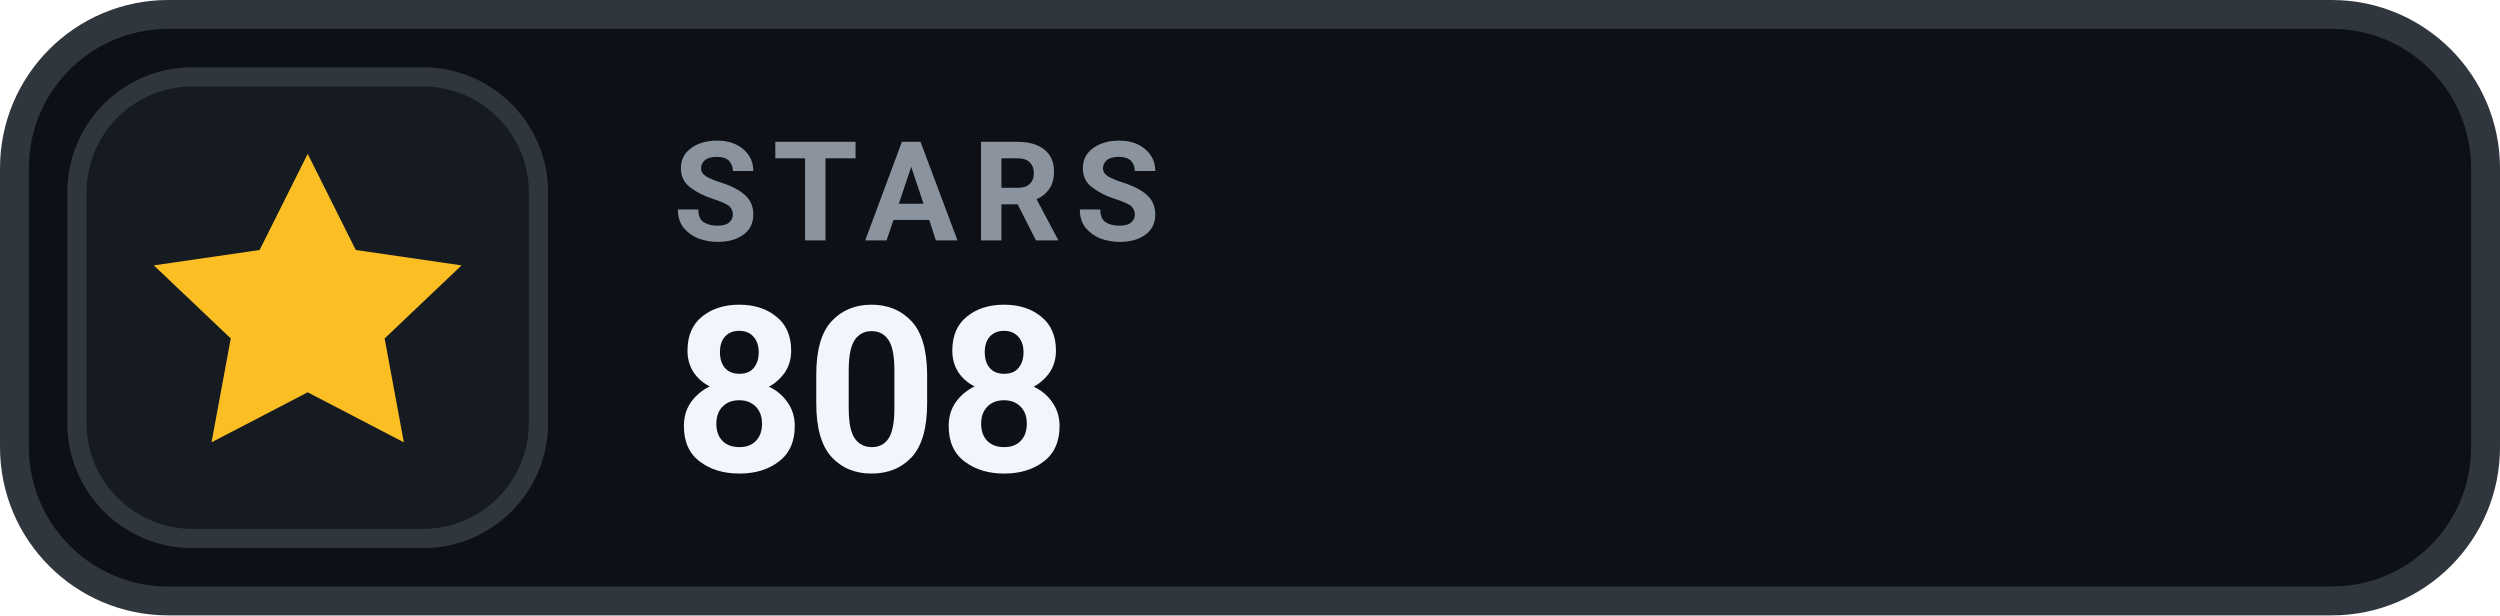
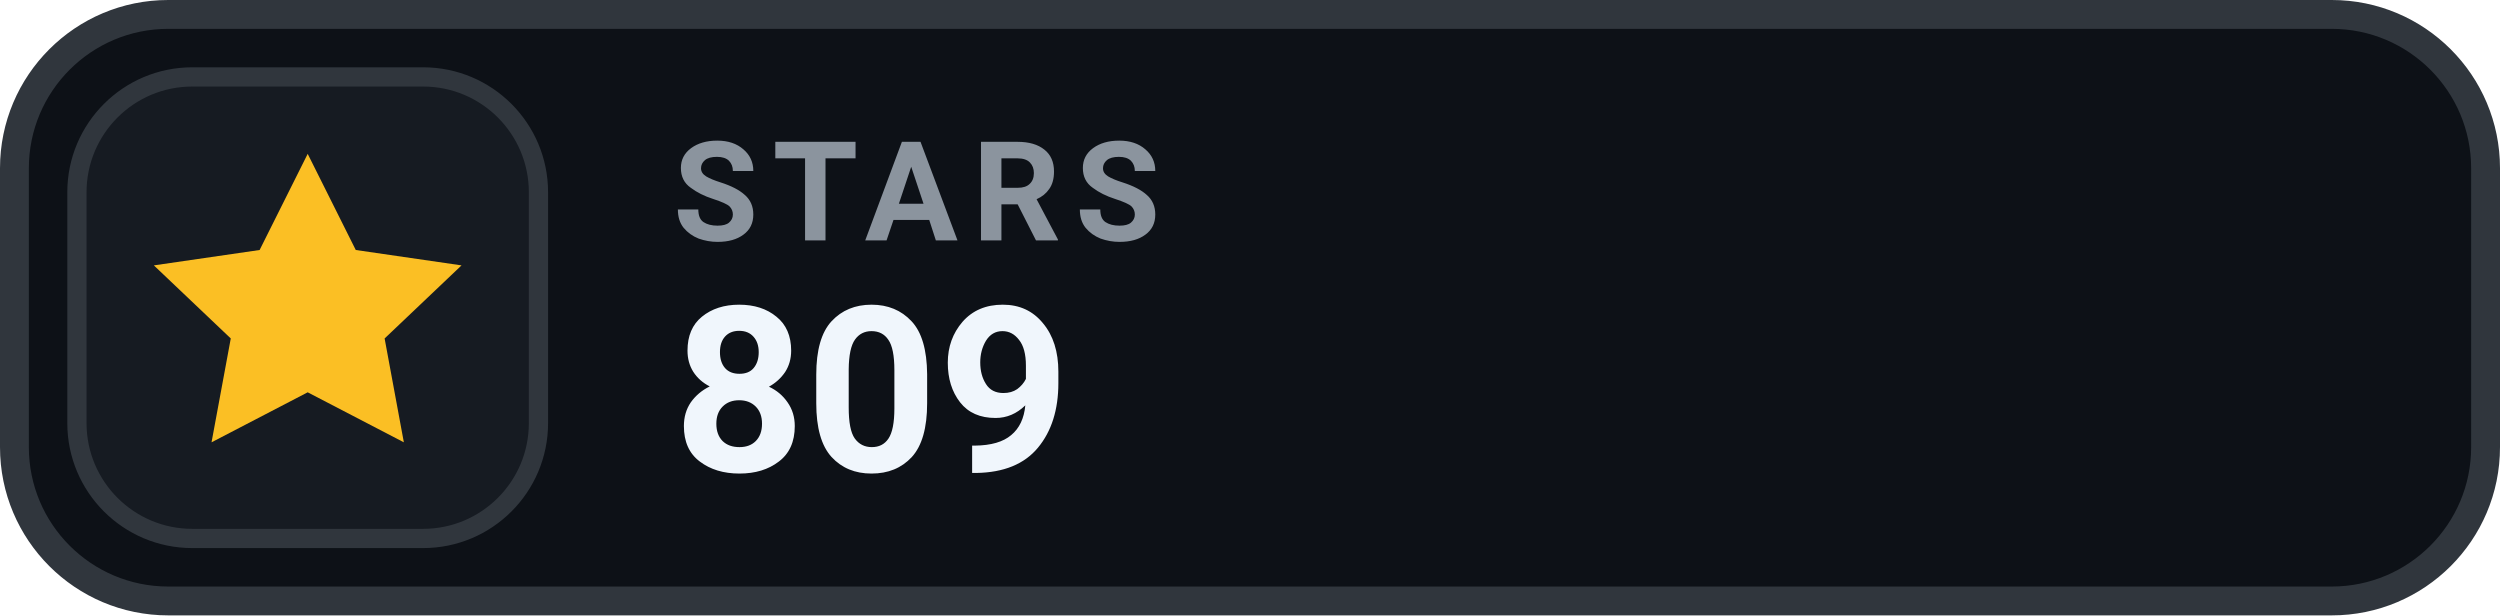
- <svg xmlns="http://www.w3.org/2000/svg" width="130" height="32" viewBox="0 0 130 32" role="img" aria-label="STARS 808">
+ <svg xmlns="http://www.w3.org/2000/svg" width="130" height="32" viewBox="0 0 130 32" role="img" aria-label="STARS 809">
  <rect x=".75" y=".75" width="128.5" height="30.5" rx="8" fill="#0D1117" stroke="#30363D" stroke-width="1.5" />
  <rect x="4" y="4" width="24" height="24" rx="6" fill="#161B22" stroke="#30363D" stroke-width="1" />
  <g transform="translate(16 16)" style="color:#FBBF24;">
    <path d="M0 -8 l2.5 5 5.5 .8 -4 3.8 1 5.4 -5 -2.6 -5 2.6 1 -5.4 -4 -3.8 5.5 -.8 Z" fill="currentColor" />
  </g>
  <text x="35" y="12.5" fill="#8B949E" font-family="-apple-system,BlinkMacSystemFont,'Segoe UI',Roboto,Helvetica,Arial,sans-serif" font-size="7.2" font-weight="700" letter-spacing=".75">STARS</text>
-   <text x="35" y="24.5" fill="#F0F6FC" font-family="-apple-system,BlinkMacSystemFont,'Segoe UI',Roboto,Helvetica,Arial,sans-serif" font-size="12" font-weight="700">808</text>
+   <text x="35" y="24.5" fill="#F0F6FC" font-family="-apple-system,BlinkMacSystemFont,'Segoe UI',Roboto,Helvetica,Arial,sans-serif" font-size="12" font-weight="700">809</text>
</svg>
